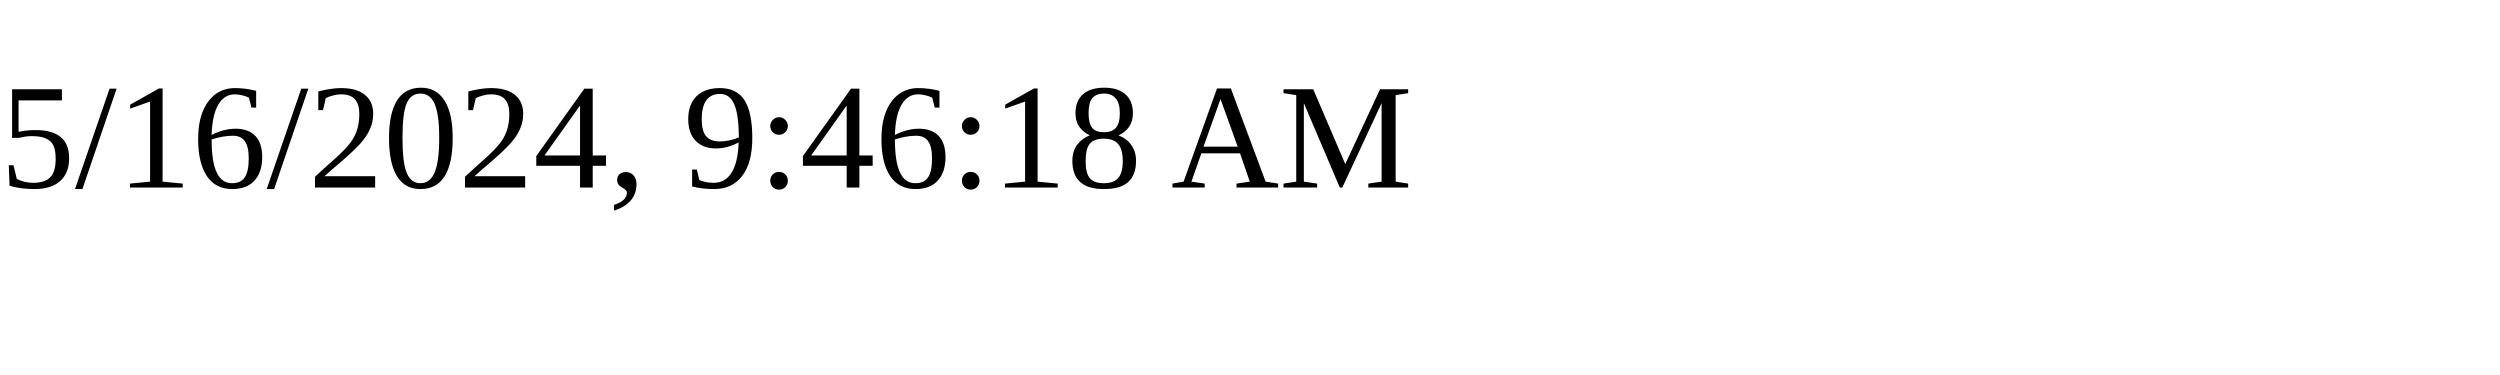
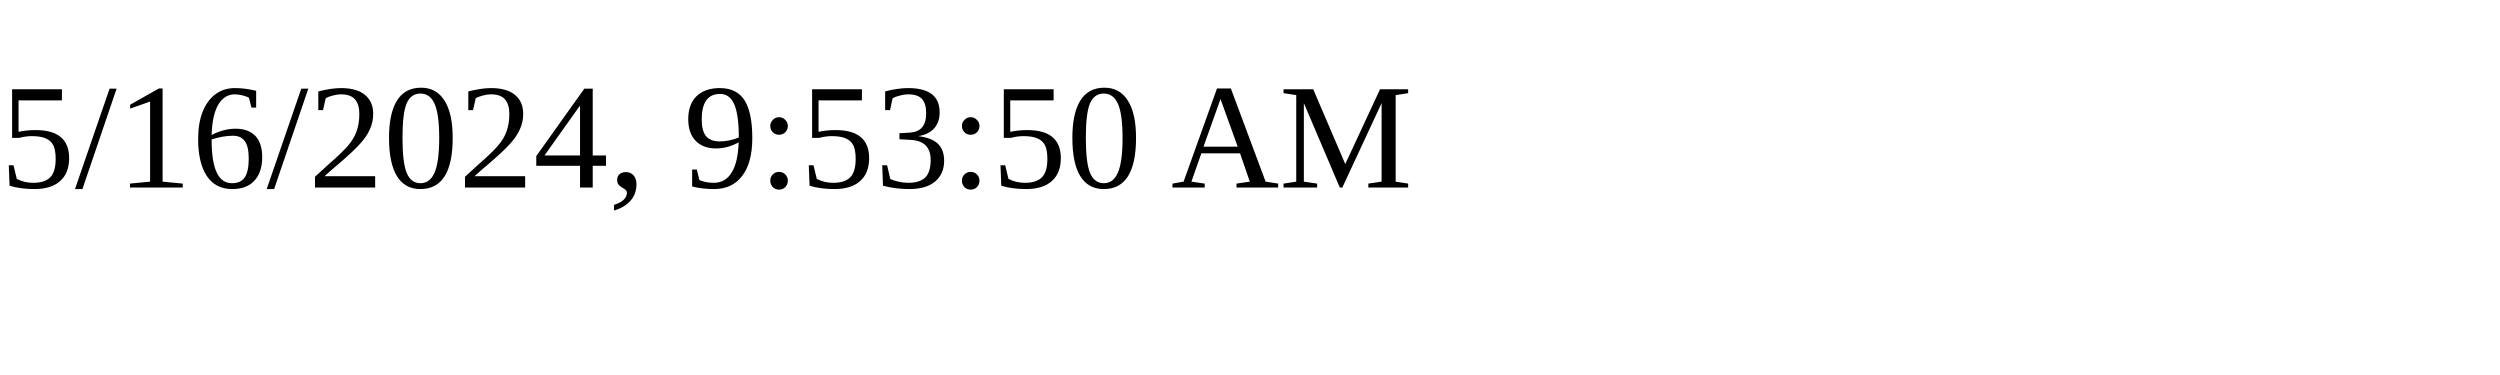
<svg xmlns="http://www.w3.org/2000/svg" height="30" width="200">
-   <text x="0" y="15">5/16/2024, 9:46:18 AM</text>
+   <text x="0" y="15">5/16/2024, 9:53:50 AM</text>
</svg>
